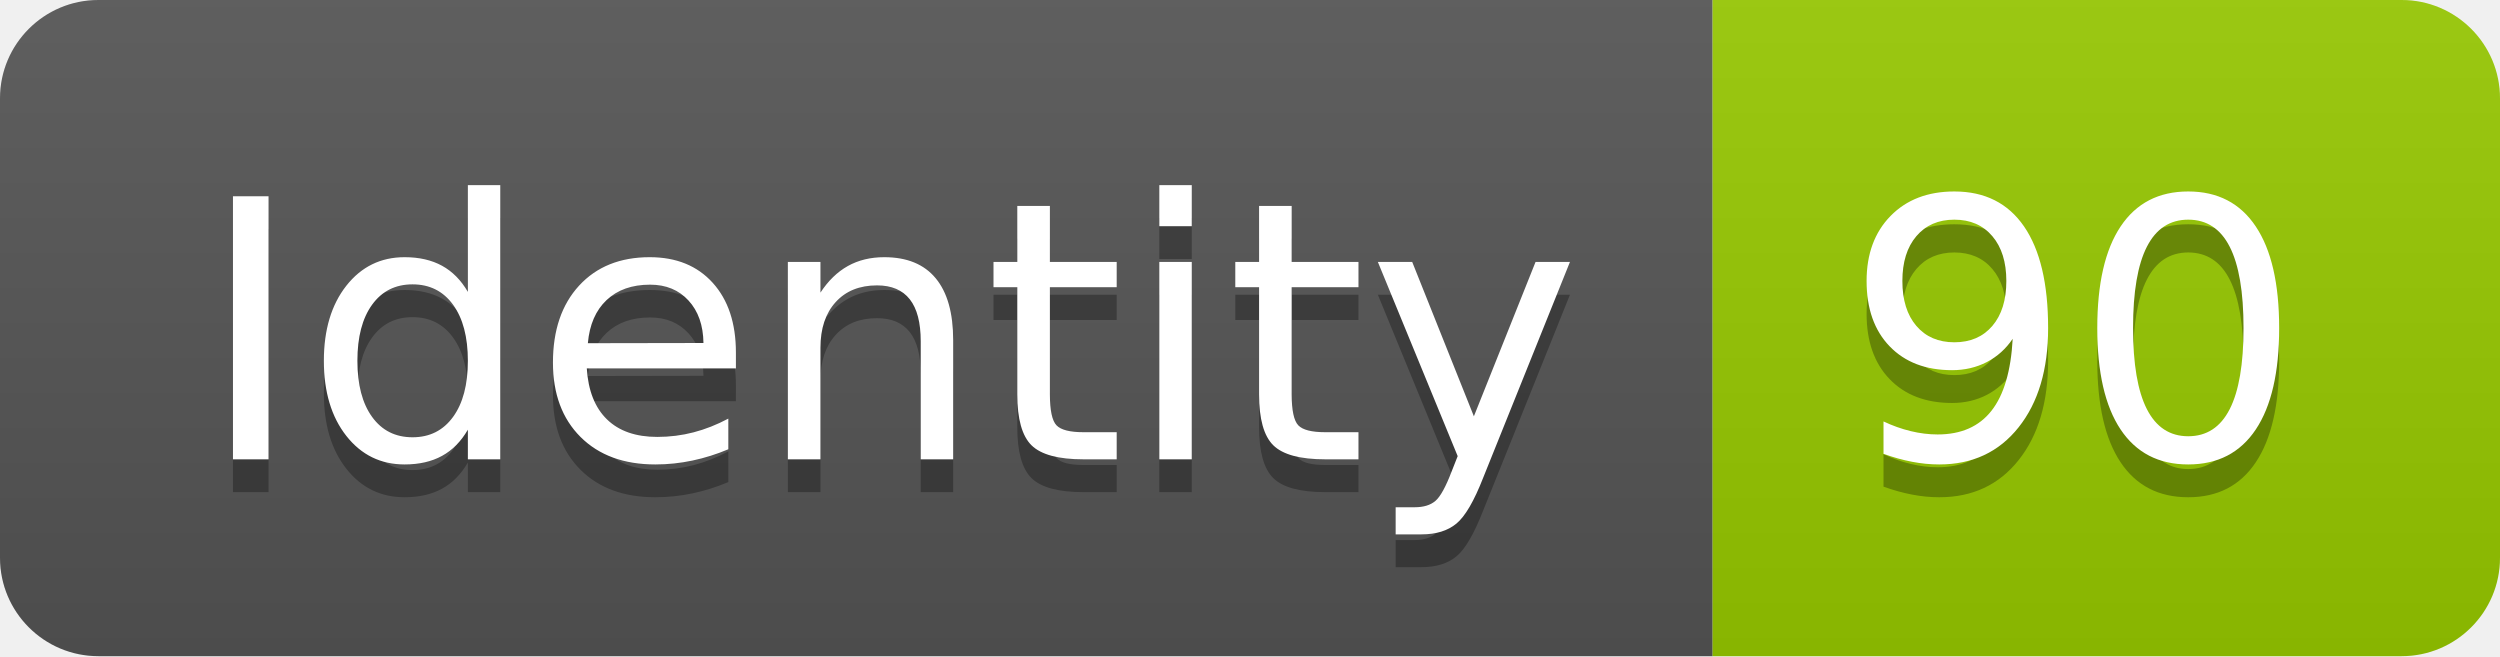
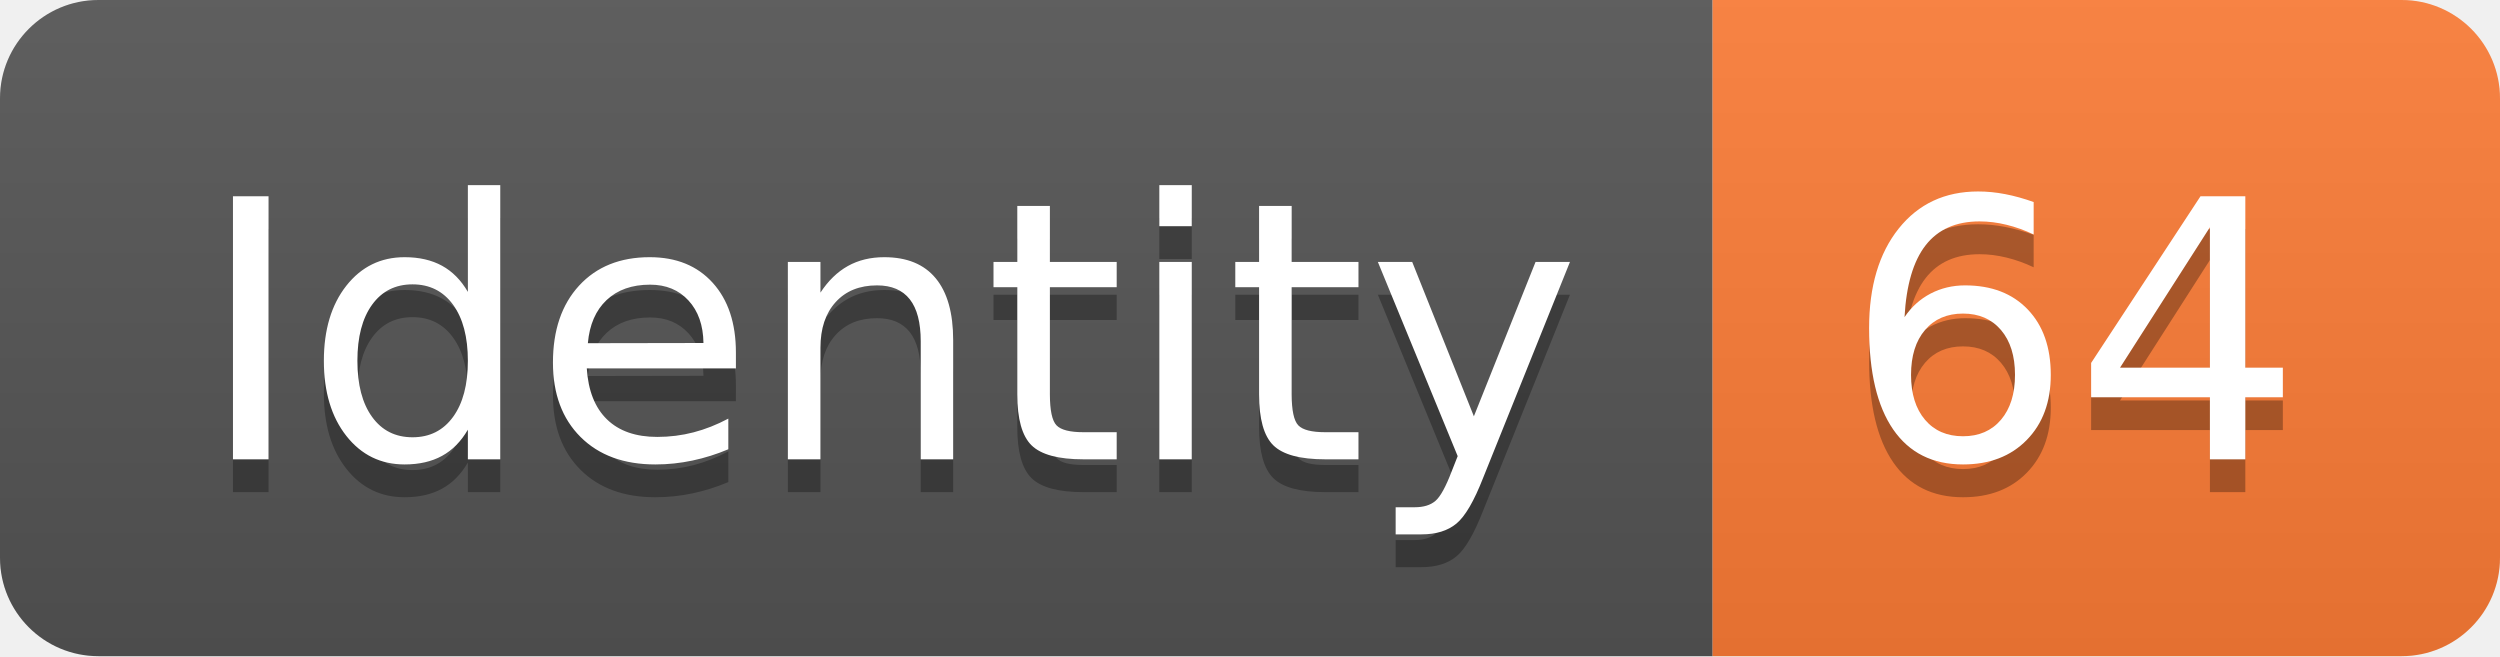
<svg xmlns="http://www.w3.org/2000/svg" width="76.2" height="20">
  <linearGradient id="smooth" x2="0" y2="100%">
    <stop offset="0" stop-color="#bbb" stop-opacity=".1" />
    <stop offset="1" stop-opacity=".1" />
  </linearGradient>
  <clipPath id="round">
    <rect width="76.2" height="20" rx="3" fill="#fff" />
  </clipPath>
  <g clip-path="url(#round)">
    <rect width="52.2" height="20" fill="#555" />
-     <rect x="52.2" width="24.0" height="20" fill="#97CA00" />
+     <rect x="52.2" width="24.0" height="20" fill="#fe7d37" />
    <rect width="76.2" height="20" fill="url(#smooth)" />
  </g>
  <g fill="#fff" text-anchor="middle" font-family="DejaVu Sans,Verdana,Geneva,sans-serif" font-size="110">
    <text x="271.0" y="150" fill="#010101" fill-opacity=".3" transform="scale(0.1)" textLength="422.0" lengthAdjust="spacing">Identity</text>
    <text x="271.0" y="140" transform="scale(0.1)" textLength="422.0" lengthAdjust="spacing">Identity</text>
-     <text x="632.0" y="150" fill="#010101" fill-opacity=".3" transform="scale(0.1)" textLength="140.0" lengthAdjust="spacing">90</text>
-     <text x="632.0" y="140" transform="scale(0.1)" textLength="140.0" lengthAdjust="spacing">90</text>
+     <text x="632.0" y="150" fill="#010101" fill-opacity=".3" transform="scale(0.1)" textLength="140.0" lengthAdjust="spacing">64</text>
+     <text x="632.0" y="140" transform="scale(0.1)" textLength="140.0" lengthAdjust="spacing">64</text>
  </g>
</svg>
